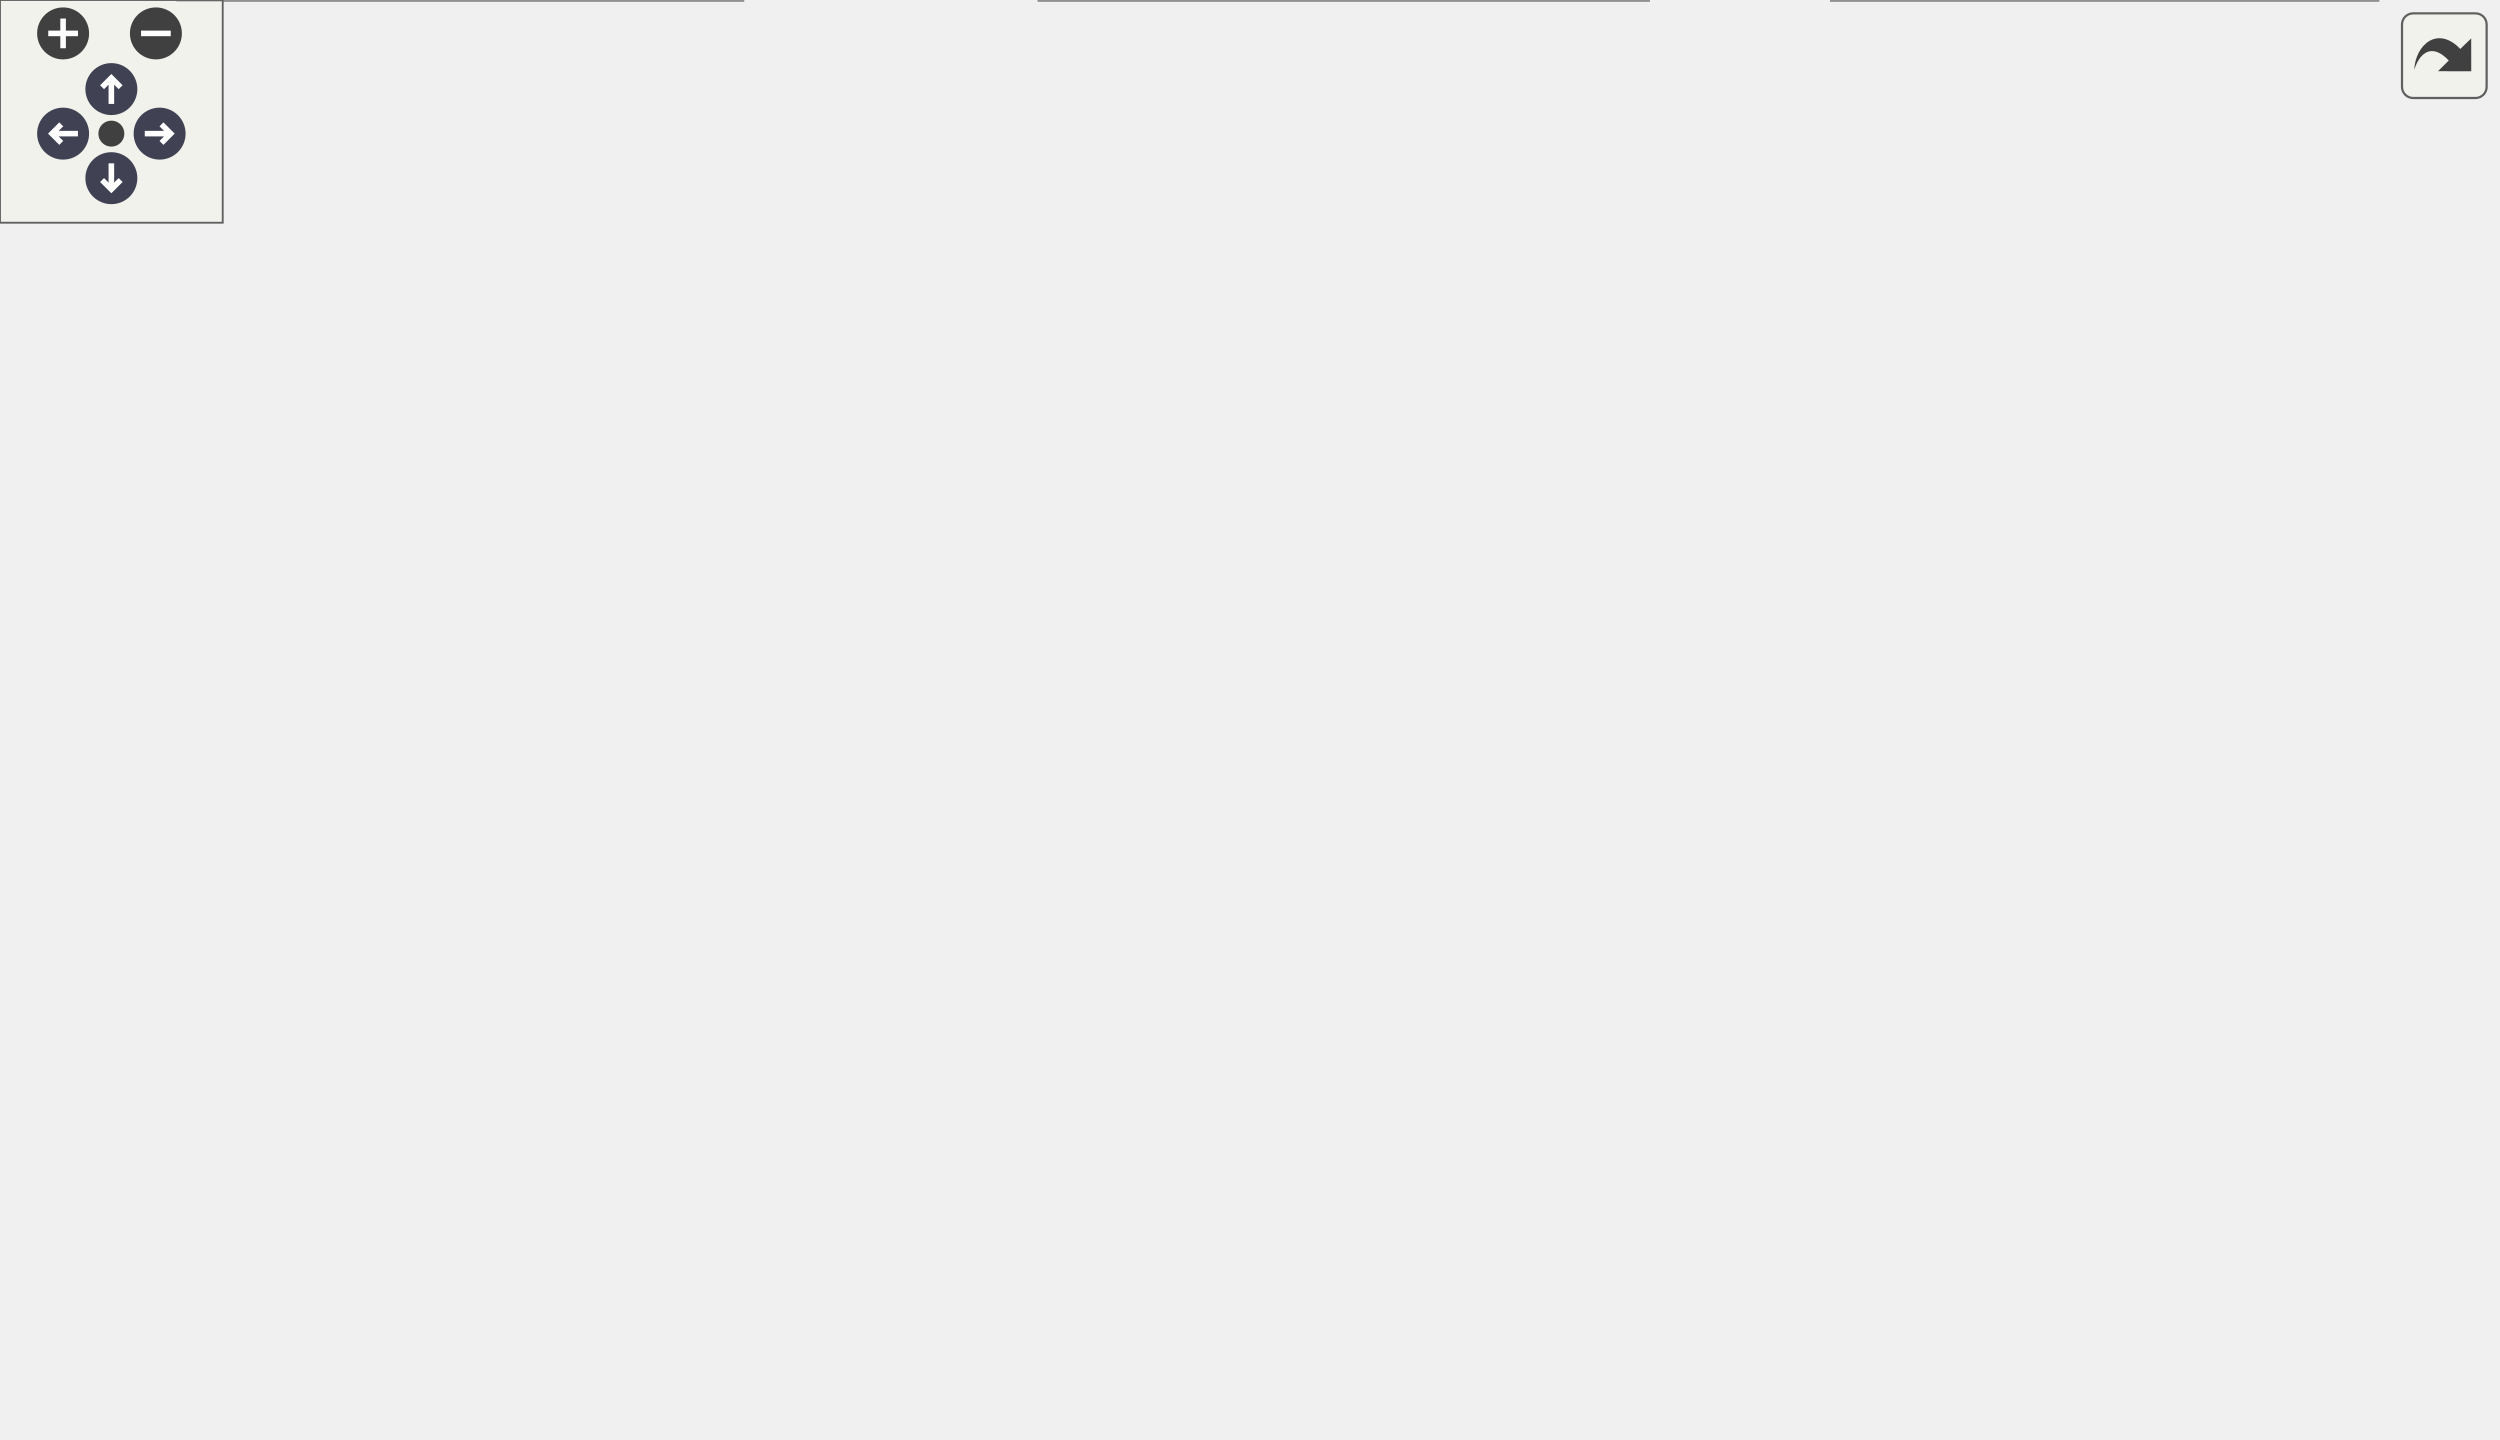
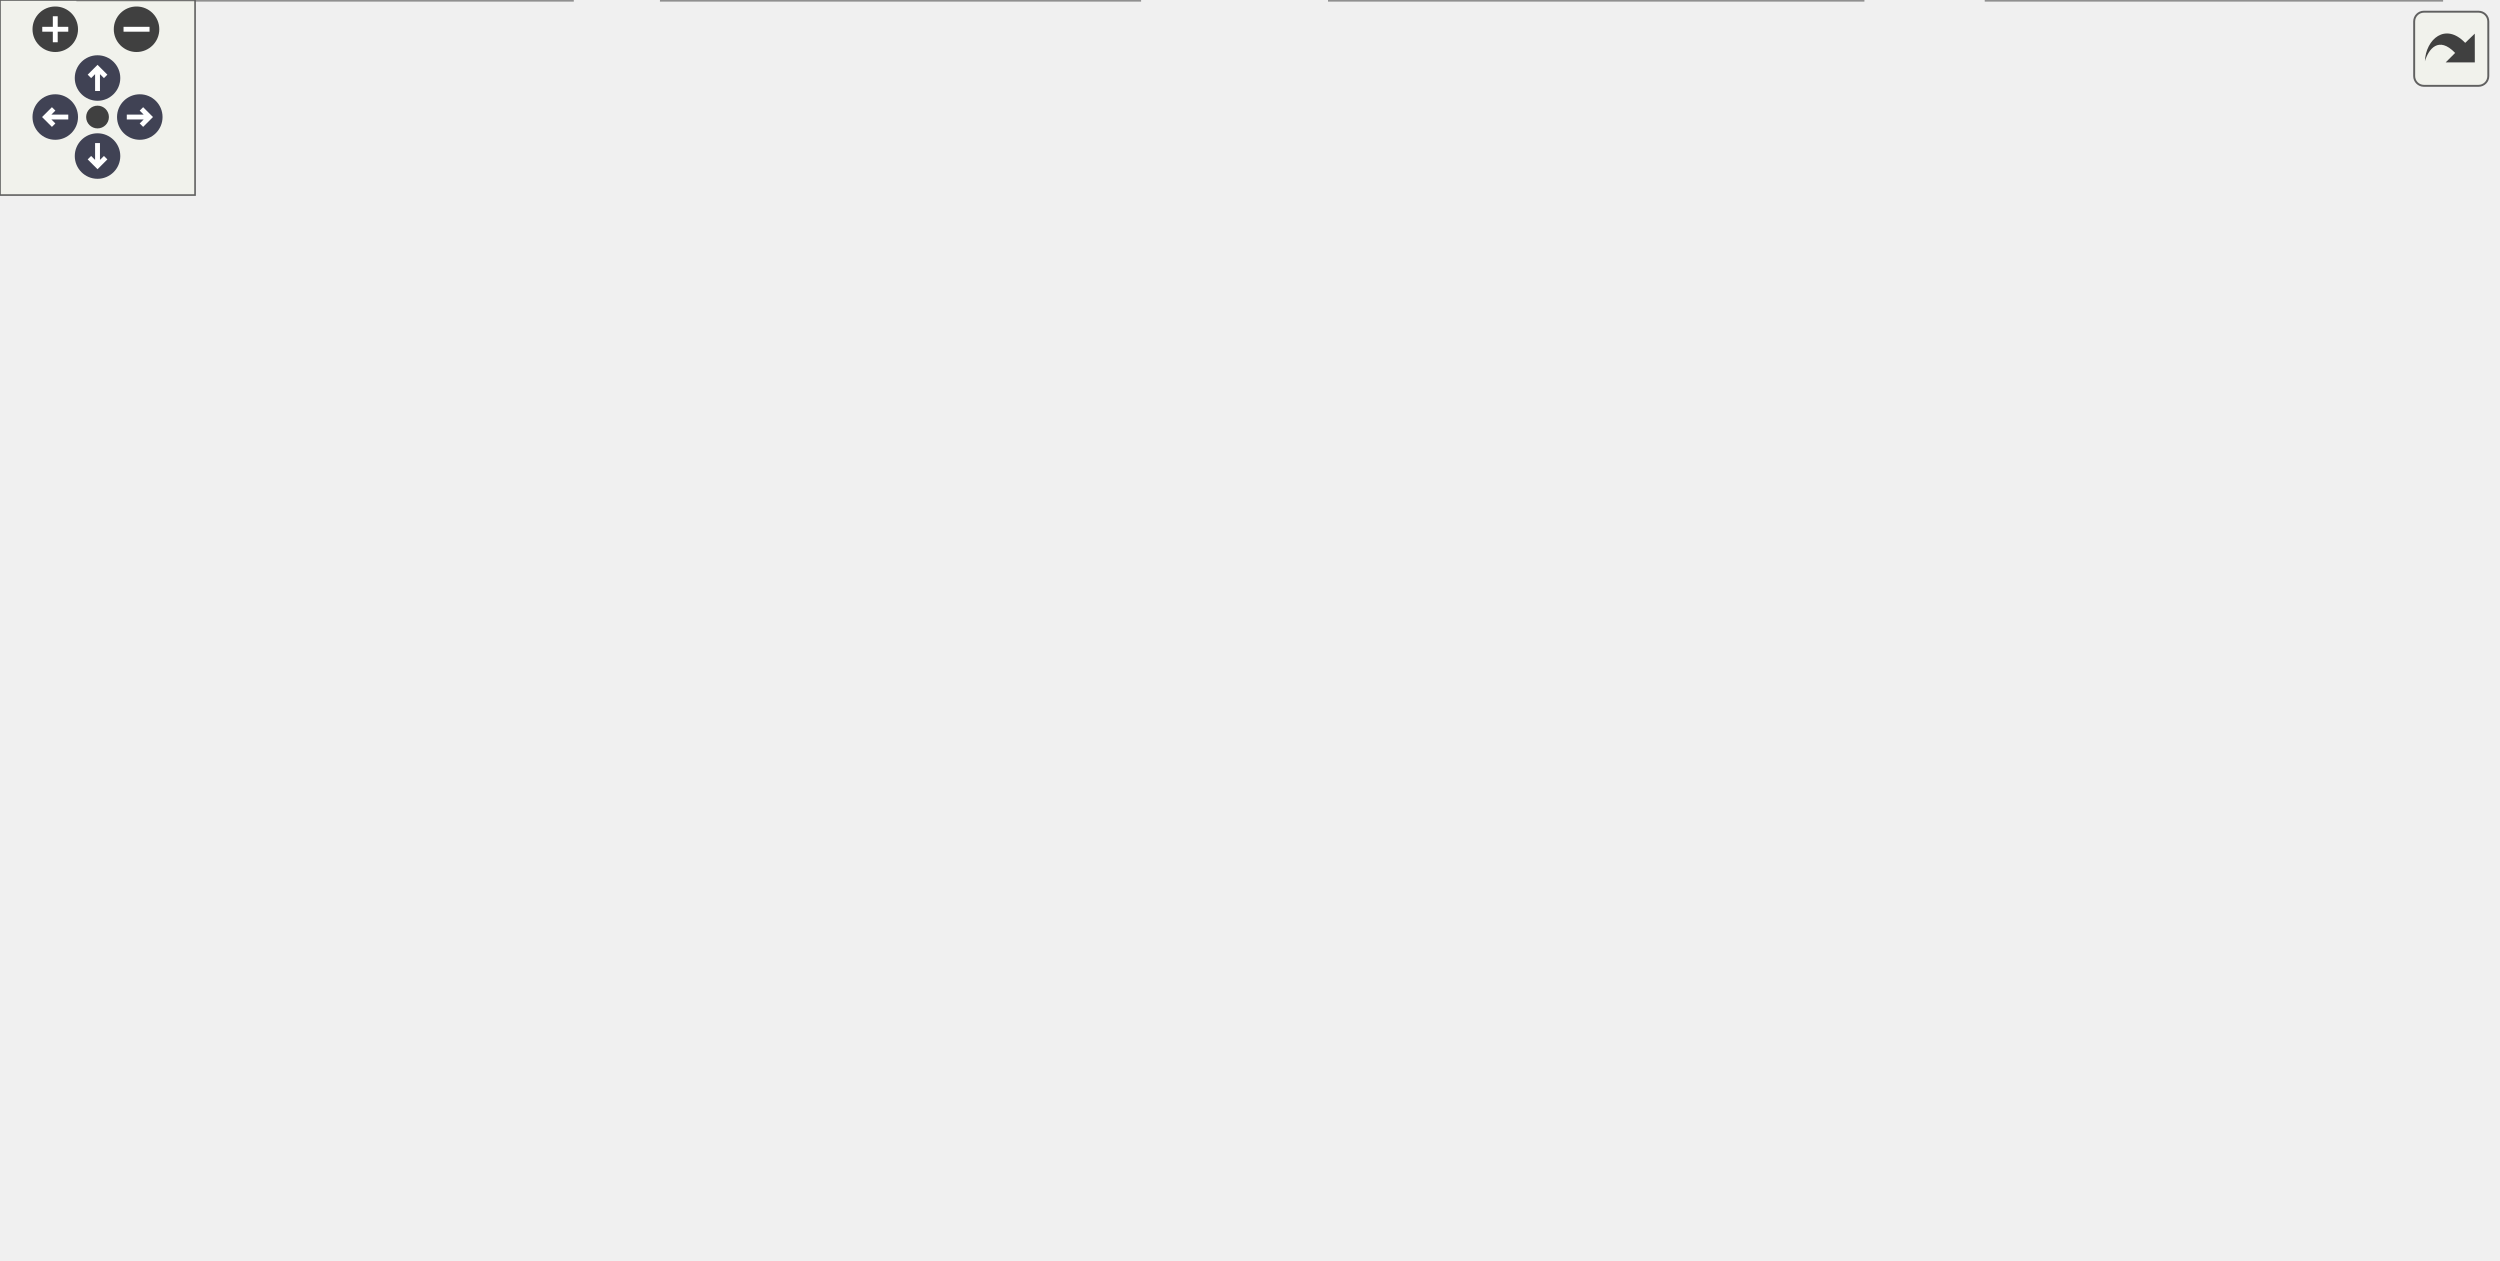
<svg xmlns="http://www.w3.org/2000/svg" xmlns:xlink="http://www.w3.org/1999/xlink" id="main" version="1.1" xml:space="preserve">
  <style type="text/css">
.node, .edge {opacity: 0.7;}
.node.selected, .edge.selected {opacity: 1;}
.edge:hover path { stroke: red; }
.edge:hover polygon { stroke: red; fill: red; }
</style>
  <defs>
    <circle id="rim" cx="0" cy="0" r="7" />
    <circle id="rim2" cx="0" cy="0" r="3.5" />
    <g id="zoomPlus">
      <use xlink:href="#rim" fill="#404040">
        <set attributeName="fill" to="#808080" begin="zoomplus.mouseover" end="zoomplus.mouseout" />
      </use>
      <path d="M-4,0h8M0,-4v8" fill="none" stroke="white" stroke-width="1.5" pointer-events="none" />
    </g>
    <g id="zoomMin">
      <use xlink:href="#rim" fill="#404040">
        <set attributeName="fill" to="#808080" begin="zoomminus.mouseover" end="zoomminus.mouseout" />
      </use>
      <path d="M-4,0h8" fill="none" stroke="white" stroke-width="1.5" pointer-events="none" />
    </g>
    <g id="arrowUp" transform="translate(30 24)">
      <use xlink:href="#rim" />
      <path pointer-events="none" fill="none" stroke="white" stroke-width="1.5" d="M0,-3.0v7 M-2.5,-0.5L0,-3.0L2.5,-0.5" />
    </g>
    <g id="arrowRight" transform="rotate(90) translate(36 -43)">
      <use xlink:href="#rim" />
      <path pointer-events="none" fill="none" stroke="white" stroke-width="1.5" d="M0,-3.0v7 M-2.5,-0.5L0,-3.0L2.5,-0.5" />
    </g>
    <g id="arrowDown" transform="rotate(180) translate(-30 -48)">
      <use xlink:href="#rim" />
      <path pointer-events="none" fill="none" stroke="white" stroke-width="1.5" d="M0,-3.0v7 M-2.5,-0.5L0,-3.0L2.5,-0.5" />
    </g>
    <g id="arrowLeft" transform="rotate(270) translate(-36 17)">
      <use xlink:href="#rim" />
      <path pointer-events="none" fill="none" stroke="white" stroke-width="1.5" d="M0,-3.0v7 M-2.5,-0.5L0,-3.0L2.5,-0.5" />
    </g>
    <g id="resetDef">
      <use xlink:href="#rim2" fill="#404040">
        <set attributeName="fill" to="#808080" begin="reset.mouseover" end="reset.mouseout" />
      </use>
    </g>
  </defs>
  <svg id="graph" class="graph">
    <g id="viewport">
      <g id="Node000001" class="node">
        <g id="a_Node000001">
          <a xlink:title="エディタ上のウィンドウ (パネル) の基底クラス。">
-             <polygon fill="#999999" stroke="#666666" points="374,-327 256,-327 256,-297 374,-297 374,-327" />
-             <text text-anchor="start" x="264" y="-315" font-family="Helvetica,sans-Serif" font-size="10.00">Engine/Source/Editor</text>
-             <text text-anchor="middle" x="315" y="-304" font-family="Helvetica,sans-Serif" font-size="10.00">/Panels/EditorPanel.h</text>
+             <polygon fill="#999999" stroke="#666666" points="436,-327 318,-327 318,-297 436,-297 436,-327" />
+             <text text-anchor="start" x="326" y="-315" font-family="Helvetica,sans-Serif" font-size="10.00">Engine/Source/Editor</text>
+             <text text-anchor="middle" x="377" y="-304" font-family="Helvetica,sans-Serif" font-size="10.00">/Panels/EditorPanel.h</text>
          </a>
        </g>
      </g>
      <g id="Node000002" class="node">
        <g id="a_Node000002">
          <a xlink:href="GuiManager_8h.html" target="_top" xlink:title="ImGuiのライフサイクルとレンダリング管理。">
-             <polygon fill="white" stroke="#666666" points="427.5,-178.5 310.5,-178.5 310.5,-148.5 427.5,-148.5 427.5,-178.5" />
-             <text text-anchor="start" x="318.5" y="-166.5" font-family="Helvetica,sans-Serif" font-size="10.00">Engine/Source/Editor</text>
-             <text text-anchor="middle" x="369" y="-155.5" font-family="Helvetica,sans-Serif" font-size="10.00">/GuiManager.h</text>
+             <polygon fill="white" stroke="#666666" points="499.5,-178.5 382.5,-178.5 382.5,-148.5 499.5,-148.5 499.5,-178.5" />
+             <text text-anchor="start" x="390.5" y="-166.5" font-family="Helvetica,sans-Serif" font-size="10.00">Engine/Source/Editor</text>
+             <text text-anchor="middle" x="441" y="-155.5" font-family="Helvetica,sans-Serif" font-size="10.00">/GuiManager.h</text>
          </a>
        </g>
      </g>
      <g id="edge1_Node000001_Node000002" class="edge">
        <g id="a_edge1_Node000001_Node000002">
          <a xlink:title=" ">
-             <path fill="none" stroke="#63b8ff" d="M317.65,-286.92C320.27,-268.17 325.2,-241.76 334,-220 340.06,-205 350.17,-189.57 357.97,-178.79" />
-             <polygon fill="#63b8ff" stroke="#63b8ff" points="314.16,-286.62 316.36,-296.98 321.1,-287.51 314.16,-286.62" />
-           </a>
-         </g>
-       </g>
-       <g id="Node000009" class="node">
-         <g id="a_Node000009">
-           <a xlink:href="PanelManager_8h.html" target="_top" xlink:title="エディタパネルのファクトリーと自動登録システム。">
-             <polygon fill="white" stroke="#666666" points="292.5,-178.5 175.5,-178.5 175.5,-148.5 292.5,-148.5 292.5,-178.5" />
-             <text text-anchor="start" x="183.5" y="-166.5" font-family="Helvetica,sans-Serif" font-size="10.00">Engine/Source/Editor</text>
-             <text text-anchor="middle" x="234" y="-155.5" font-family="Helvetica,sans-Serif" font-size="10.00">/PanelManager.h</text>
-           </a>
-         </g>
-       </g>
-       <g id="edge8_Node000001_Node000009" class="edge">
-         <g id="a_edge8_Node000001_Node000009">
-           <a xlink:title=" ">
-             <path fill="none" stroke="#63b8ff" d="M302.2,-287.85C285.25,-257.19 255.87,-204.05 241.86,-178.72" />
-             <polygon fill="#63b8ff" stroke="#63b8ff" points="299.33,-289.9 307.23,-296.95 305.46,-286.51 299.33,-289.9" />
+             <path fill="none" stroke="#63b8ff" d="M387.29,-287.45C400.71,-256.73 423.77,-203.94 434.79,-178.72" />
+             <polygon fill="#63b8ff" stroke="#63b8ff" points="383.93,-286.39 383.14,-296.95 390.35,-289.19 383.93,-286.39" />
          </a>
        </g>
      </g>
      <g id="Node000010" class="node">
        <g id="a_Node000010">
+           <a xlink:href="PanelManager_8h.html" target="_top" xlink:title="エディタパネルのファクトリーと自動登録システム。">
+             <polygon fill="white" stroke="#666666" points="364.5,-178.5 247.5,-178.5 247.5,-148.5 364.5,-148.5 364.5,-178.5" />
+             <text text-anchor="start" x="255.5" y="-166.5" font-family="Helvetica,sans-Serif" font-size="10.00">Engine/Source/Editor</text>
+             <text text-anchor="middle" x="306" y="-155.5" font-family="Helvetica,sans-Serif" font-size="10.00">/PanelManager.h</text>
+           </a>
+         </g>
+       </g>
+       <g id="edge9_Node000001_Node000010" class="edge">
+         <g id="a_edge9_Node000001_Node000010">
+           <a xlink:title=" ">
+             <path fill="none" stroke="#63b8ff" d="M365.78,-287.85C350.92,-257.19 325.17,-204.05 312.89,-178.72" />
+             <polygon fill="#63b8ff" stroke="#63b8ff" points="362.68,-289.48 370.19,-296.95 368.98,-286.43 362.68,-289.48" />
+           </a>
+         </g>
+       </g>
+       <g id="Node000011" class="node">
+         <g id="a_Node000011">
          <a xlink:href="HierarchyPanel_8h.html" target="_top" xlink:title="シーン内のエンティティ階層構造表示パネル。">
            <polygon fill="white" stroke="#666666" points="152,-184 0,-184 0,-143 152,-143 152,-184" />
            <text text-anchor="start" x="8" y="-172" font-family="Helvetica,sans-Serif" font-size="10.00">Engine/Source/Editor</text>
            <text text-anchor="start" x="8" y="-161" font-family="Helvetica,sans-Serif" font-size="10.00">/Panels/Hierarchy/Hierarchy</text>
            <text text-anchor="middle" x="76" y="-150" font-family="Helvetica,sans-Serif" font-size="10.00">Panel.h</text>
          </a>
        </g>
      </g>
-       <g id="edge11_Node000001_Node000010" class="edge">
-         <g id="a_edge11_Node000001_Node000010">
-           <a xlink:title=" ">
-             <path fill="none" stroke="#63b8ff" d="M283.49,-291.68C237.82,-263.69 153.72,-212.14 107.86,-184.03" />
-             <polygon fill="#63b8ff" stroke="#63b8ff" points="281.73,-294.71 292.08,-296.95 285.39,-288.74 281.73,-294.71" />
-           </a>
-         </g>
-       </g>
-       <g id="Node000011" class="node">
-         <g id="a_Node000011">
-           <a xlink:href="InspectorPanel_8h.html" target="_top" xlink:title="エンティティの詳細情報表示パネル。">
-             <polygon fill="white" stroke="#666666" points="672.5,-261 525.5,-261 525.5,-220 672.5,-220 672.5,-261" />
-             <text text-anchor="start" x="533.5" y="-249" font-family="Helvetica,sans-Serif" font-size="10.00">Engine/Source/Editor</text>
-             <text text-anchor="start" x="533.5" y="-238" font-family="Helvetica,sans-Serif" font-size="10.00">/Panels/Inspector/Inspector</text>
-             <text text-anchor="middle" x="599" y="-227" font-family="Helvetica,sans-Serif" font-size="10.00">Panel.h</text>
-           </a>
-         </g>
-       </g>
-       <g id="edge13_Node000001_Node000011" class="edge">
-         <g id="a_edge13_Node000001_Node000011">
-           <a xlink:title=" ">
-             <path fill="none" stroke="#63b8ff" d="M382.29,-294.53C425.33,-284 481.18,-270.33 525.4,-259.51" />
-             <polygon fill="#63b8ff" stroke="#63b8ff" points="381.35,-291.16 372.47,-296.94 383.02,-297.96 381.35,-291.16" />
+       <g id="edge12_Node000001_Node000011" class="edge">
+         <g id="a_edge12_Node000001_Node000011">
+           <a xlink:title=" ">
+             <path fill="none" stroke="#63b8ff" d="M307.4,-305.69C238.74,-299.11 139.99,-285.64 111,-261 88.32,-241.73 80.34,-206.53 77.53,-184.39" />
+             <polygon fill="#63b8ff" stroke="#63b8ff" points="307.44,-309.21 317.72,-306.65 308.09,-302.24 307.44,-309.21" />
          </a>
        </g>
      </g>
      <g id="Node000012" class="node">
        <g id="a_Node000012">
+           <a xlink:href="InspectorPanel_8h.html" target="_top" xlink:title="エンティティの詳細情報表示パネル。">
+             <polygon fill="white" stroke="#666666" points="267.5,-261 120.5,-261 120.5,-220 267.5,-220 267.5,-261" />
+             <text text-anchor="start" x="128.5" y="-249" font-family="Helvetica,sans-Serif" font-size="10.00">Engine/Source/Editor</text>
+             <text text-anchor="start" x="128.5" y="-238" font-family="Helvetica,sans-Serif" font-size="10.00">/Panels/Inspector/Inspector</text>
+             <text text-anchor="middle" x="194" y="-227" font-family="Helvetica,sans-Serif" font-size="10.00">Panel.h</text>
+           </a>
+         </g>
+       </g>
+       <g id="edge14_Node000001_Node000012" class="edge">
+         <g id="a_edge14_Node000001_Node000012">
+           <a xlink:title=" ">
+             <path fill="none" stroke="#63b8ff" d="M330.38,-293.29C304.47,-283.46 272.19,-271.2 245.54,-261.07" />
+             <polygon fill="#63b8ff" stroke="#63b8ff" points="329.38,-296.66 339.97,-296.94 331.86,-290.11 329.38,-296.66" />
+           </a>
+         </g>
+       </g>
+       <g id="Node000013" class="node">
+         <g id="a_Node000013">
+           <a xlink:href="ProjectBrowserPanel_8h.html" target="_top" xlink:title="プロジェクトのアセット閲覧・管理を行うパネルクラスの定義。">
+             <polygon fill="white" stroke="#666666" points="768,-261 640,-261 640,-220 768,-220 768,-261" />
+             <text text-anchor="start" x="648" y="-249" font-family="Helvetica,sans-Serif" font-size="10.00">Engine/Source/Editor</text>
+             <text text-anchor="start" x="648" y="-238" font-family="Helvetica,sans-Serif" font-size="10.00">/Panels/ProjectBrowser</text>
+             <text text-anchor="middle" x="704" y="-227" font-family="Helvetica,sans-Serif" font-size="10.00">/ProjectBrowserPanel.h</text>
+           </a>
+         </g>
+       </g>
+       <g id="edge16_Node000001_Node000013" class="edge">
+         <g id="a_edge16_Node000001_Node000013">
+           <a xlink:title=" ">
+             <path fill="none" stroke="#63b8ff" d="M446.26,-296.49C493.53,-286.57 557.56,-273.07 614,-261 622.29,-259.23 631,-257.35 639.61,-255.5" />
+             <polygon fill="#63b8ff" stroke="#63b8ff" points="445.5,-293.08 436.43,-298.56 446.94,-299.93 445.5,-293.08" />
+           </a>
+         </g>
+       </g>
+       <g id="Node000014" class="node">
+         <g id="a_Node000014">
          <a xlink:href="SceneViewPanel_8h.html" target="_top" xlink:title="レンダリング結果と操作ギズモを表示するパネル">
-             <polygon fill="white" stroke="#666666" points="507,-261 343,-261 343,-220 507,-220 507,-261" />
-             <text text-anchor="start" x="351" y="-249" font-family="Helvetica,sans-Serif" font-size="10.00">Engine/Source/Editor</text>
-             <text text-anchor="start" x="351" y="-238" font-family="Helvetica,sans-Serif" font-size="10.00">/Panels/SceneView/SceneView</text>
-             <text text-anchor="middle" x="425" y="-227" font-family="Helvetica,sans-Serif" font-size="10.00">Panel.h</text>
-           </a>
-         </g>
-       </g>
-       <g id="edge15_Node000001_Node000012" class="edge">
-         <g id="a_edge15_Node000001_Node000012">
-           <a xlink:title=" ">
-             <path fill="none" stroke="#63b8ff" d="M345.74,-291.58C360.81,-282.06 378.92,-270.62 394.02,-261.07" />
-             <polygon fill="#63b8ff" stroke="#63b8ff" points="343.84,-288.64 337.26,-296.94 347.58,-294.55 343.84,-288.64" />
+             <polygon fill="white" stroke="#666666" points="605,-261 441,-261 441,-220 605,-220 605,-261" />
+             <text text-anchor="start" x="449" y="-249" font-family="Helvetica,sans-Serif" font-size="10.00">Engine/Source/Editor</text>
+             <text text-anchor="start" x="449" y="-238" font-family="Helvetica,sans-Serif" font-size="10.00">/Panels/SceneView/SceneView</text>
+             <text text-anchor="middle" x="523" y="-227" font-family="Helvetica,sans-Serif" font-size="10.00">Panel.h</text>
+           </a>
+         </g>
+       </g>
+       <g id="edge18_Node000001_Node000014" class="edge">
+         <g id="a_edge18_Node000001_Node000014">
+           <a xlink:title=" ">
+             <path fill="none" stroke="#63b8ff" d="M415.85,-292.51C436.22,-282.81 461.18,-270.93 481.88,-261.07" />
+             <polygon fill="#63b8ff" stroke="#63b8ff" points="414.07,-289.48 406.55,-296.94 417.08,-295.8 414.07,-289.48" />
          </a>
        </g>
      </g>
      <g id="Node000003" class="node">
        <g id="a_Node000003">
          <a xlink:href="GuiManager_8cpp.html" target="_top" xlink:title=" ">
-             <polygon fill="white" stroke="#666666" points="384.5,-107 267.5,-107 267.5,-77 384.5,-77 384.5,-107" />
-             <text text-anchor="start" x="275.5" y="-95" font-family="Helvetica,sans-Serif" font-size="10.00">Engine/Source/Editor</text>
-             <text text-anchor="middle" x="326" y="-84" font-family="Helvetica,sans-Serif" font-size="10.00">/GuiManager.cpp</text>
+             <polygon fill="white" stroke="#666666" points="491.5,-107 374.5,-107 374.5,-77 491.5,-77 491.5,-107" />
+             <text text-anchor="start" x="382.5" y="-95" font-family="Helvetica,sans-Serif" font-size="10.00">Engine/Source/Editor</text>
+             <text text-anchor="middle" x="433" y="-84" font-family="Helvetica,sans-Serif" font-size="10.00">/GuiManager.cpp</text>
          </a>
        </g>
      </g>
      <g id="edge2_Node000002_Node000003" class="edge">
        <g id="a_edge2_Node000002_Node000003">
          <a xlink:title=" ">
-             <path fill="none" stroke="#63b8ff" d="M355.01,-139.88C348.31,-129.07 340.51,-116.46 334.69,-107.04" />
-             <polygon fill="#63b8ff" stroke="#63b8ff" points="352.06,-141.77 360.3,-148.44 358.01,-138.09 352.06,-141.77" />
+             <path fill="none" stroke="#63b8ff" d="M438.21,-138.25C437.01,-127.81 435.65,-115.99 434.62,-107.04" />
+             <polygon fill="#63b8ff" stroke="#63b8ff" points="434.76,-138.9 439.38,-148.44 441.71,-138.1 434.76,-138.9" />
          </a>
        </g>
      </g>
      <g id="Node000004" class="node">
        <g id="a_Node000004">
          <a xlink:href="Application_8cpp.html" target="_top" xlink:title=" ">
-             <polygon fill="white" stroke="#666666" points="533,-107 403,-107 403,-77 533,-77 533,-107" />
-             <text text-anchor="start" x="411" y="-95" font-family="Helvetica,sans-Serif" font-size="10.00">Engine/Source/Runtime</text>
-             <text text-anchor="middle" x="468" y="-84" font-family="Helvetica,sans-Serif" font-size="10.00">/Application.cpp</text>
+             <polygon fill="white" stroke="#666666" points="640,-107 510,-107 510,-77 640,-77 640,-107" />
+             <text text-anchor="start" x="518" y="-95" font-family="Helvetica,sans-Serif" font-size="10.00">Engine/Source/Runtime</text>
+             <text text-anchor="middle" x="575" y="-84" font-family="Helvetica,sans-Serif" font-size="10.00">/Application.cpp</text>
          </a>
        </g>
      </g>
      <g id="edge3_Node000002_Node000004" class="edge">
        <g id="a_edge3_Node000002_Node000004">
          <a xlink:title=" ">
-             <path fill="none" stroke="#63b8ff" d="M397.57,-142.44C413.72,-131.1 433.51,-117.21 448,-107.04" />
-             <polygon fill="#63b8ff" stroke="#63b8ff" points="395.21,-139.83 389.03,-148.44 399.23,-145.55 395.21,-139.83" />
+             <path fill="none" stroke="#63b8ff" d="M477.27,-143.69C499.54,-132.14 527.59,-117.59 547.92,-107.04" />
+             <polygon fill="#63b8ff" stroke="#63b8ff" points="475.38,-140.72 468.12,-148.44 478.61,-146.94 475.38,-140.72" />
          </a>
        </g>
      </g>
      <g id="Node000005" class="node">
        <g id="a_Node000005">
          <a xlink:href="SpanEditor_8h.html" target="_top" xlink:title=" ">
-             <polygon fill="white" stroke="#666666" points="249.5,-101.5 100.5,-101.5 100.5,-82.5 249.5,-82.5 249.5,-101.5" />
-             <text text-anchor="middle" x="175" y="-89.5" font-family="Helvetica,sans-Serif" font-size="10.00">Engine/Source/SpanEditor.h</text>
+             <polygon fill="white" stroke="#666666" points="356.5,-101.5 207.5,-101.5 207.5,-82.5 356.5,-82.5 356.5,-101.5" />
+             <text text-anchor="middle" x="282" y="-89.5" font-family="Helvetica,sans-Serif" font-size="10.00">Engine/Source/SpanEditor.h</text>
          </a>
        </g>
      </g>
      <g id="edge4_Node000002_Node000005" class="edge">
        <g id="a_edge4_Node000002_Node000005">
          <a xlink:title=" ">
-             <path fill="none" stroke="#63b8ff" d="M320.21,-145.02C281.49,-131.15 229.03,-112.35 198.92,-101.57" />
-             <polygon fill="#63b8ff" stroke="#63b8ff" points="319.15,-148.36 329.74,-148.44 321.51,-141.77 319.15,-148.36" />
+             <path fill="none" stroke="#63b8ff" d="M399.39,-144.31C367.83,-130.52 325.86,-112.17 301.6,-101.57" />
+             <polygon fill="#63b8ff" stroke="#63b8ff" points="398.26,-147.64 408.82,-148.44 401.06,-141.22 398.26,-147.64" />
          </a>
        </g>
      </g>
      <g id="Node000006" class="node">
        <g id="a_Node000006">
          <a xlink:href="HierarchyPanel_8cpp.html" target="_top" xlink:title=" ">
-             <polygon fill="white" stroke="#666666" points="200,-41 48,-41 48,0 200,0 200,-41" />
-             <text text-anchor="start" x="56" y="-29" font-family="Helvetica,sans-Serif" font-size="10.00">Engine/Source/Editor</text>
-             <text text-anchor="start" x="56" y="-18" font-family="Helvetica,sans-Serif" font-size="10.00">/Panels/Hierarchy/Hierarchy</text>
-             <text text-anchor="middle" x="124" y="-7" font-family="Helvetica,sans-Serif" font-size="10.00">Panel.cpp</text>
+             <polygon fill="white" stroke="#666666" points="176,-41 24,-41 24,0 176,0 176,-41" />
+             <text text-anchor="start" x="32" y="-29" font-family="Helvetica,sans-Serif" font-size="10.00">Engine/Source/Editor</text>
+             <text text-anchor="start" x="32" y="-18" font-family="Helvetica,sans-Serif" font-size="10.00">/Panels/Hierarchy/Hierarchy</text>
+             <text text-anchor="middle" x="100" y="-7" font-family="Helvetica,sans-Serif" font-size="10.00">Panel.cpp</text>
          </a>
        </g>
      </g>
      <g id="edge5_Node000005_Node000006" class="edge">
        <g id="a_edge5_Node000005_Node000006">
          <a xlink:title=" ">
-             <path fill="none" stroke="#63b8ff" d="M162.7,-74.24C155.39,-64.28 146.09,-51.6 138.44,-41.17" />
-             <polygon fill="#63b8ff" stroke="#63b8ff" points="160.01,-76.49 168.75,-82.48 165.65,-72.35 160.01,-76.49" />
+             <path fill="none" stroke="#63b8ff" d="M250.22,-78.87C222.89,-68.43 182.96,-53.18 151.14,-41.03" />
+             <polygon fill="#63b8ff" stroke="#63b8ff" points="249.09,-82.18 259.68,-82.48 251.59,-75.64 249.09,-82.18" />
          </a>
        </g>
      </g>
      <g id="Node000007" class="node">
        <g id="a_Node000007">
          <a xlink:href="InspectorPanel_8cpp.html" target="_top" xlink:title=" ">
-             <polygon fill="white" stroke="#666666" points="640.5,-41 493.5,-41 493.5,0 640.5,0 640.5,-41" />
-             <text text-anchor="start" x="501.5" y="-29" font-family="Helvetica,sans-Serif" font-size="10.00">Engine/Source/Editor</text>
-             <text text-anchor="start" x="501.5" y="-18" font-family="Helvetica,sans-Serif" font-size="10.00">/Panels/Inspector/Inspector</text>
-             <text text-anchor="middle" x="567" y="-7" font-family="Helvetica,sans-Serif" font-size="10.00">Panel.cpp</text>
+             <polygon fill="white" stroke="#666666" points="350.5,-41 203.5,-41 203.5,0 350.5,0 350.5,-41" />
+             <text text-anchor="start" x="211.5" y="-29" font-family="Helvetica,sans-Serif" font-size="10.00">Engine/Source/Editor</text>
+             <text text-anchor="start" x="211.5" y="-18" font-family="Helvetica,sans-Serif" font-size="10.00">/Panels/Inspector/Inspector</text>
+             <text text-anchor="middle" x="277" y="-7" font-family="Helvetica,sans-Serif" font-size="10.00">Panel.cpp</text>
          </a>
        </g>
      </g>
      <g id="edge6_Node000005_Node000007" class="edge">
        <g id="a_edge6_Node000005_Node000007">
          <a xlink:title=" ">
-             <path fill="none" stroke="#63b8ff" d="M232.93,-80.73C302.13,-68.46 417.99,-47.92 493.45,-34.54" />
-             <polygon fill="#63b8ff" stroke="#63b8ff" points="232.3,-77.29 223.07,-82.48 233.52,-84.18 232.3,-77.29" />
+             <path fill="none" stroke="#63b8ff" d="M280.66,-72.38C279.97,-62.74 279.12,-50.96 278.42,-41.17" />
+             <polygon fill="#63b8ff" stroke="#63b8ff" points="277.18,-72.75 281.39,-82.48 284.16,-72.25 277.18,-72.75" />
          </a>
        </g>
      </g>
      <g id="Node000008" class="node">
        <g id="a_Node000008">
-           <a xlink:href="SceneViewPanel_8cpp.html" target="_top" xlink:title=" ">
-             <polygon fill="white" stroke="#666666" points="444,-41 280,-41 280,0 444,0 444,-41" />
-             <text text-anchor="start" x="288" y="-29" font-family="Helvetica,sans-Serif" font-size="10.00">Engine/Source/Editor</text>
-             <text text-anchor="start" x="288" y="-18" font-family="Helvetica,sans-Serif" font-size="10.00">/Panels/SceneView/SceneView</text>
-             <text text-anchor="middle" x="362" y="-7" font-family="Helvetica,sans-Serif" font-size="10.00">Panel.cpp</text>
+           <a xlink:href="ProjectBrowserPanel_8cpp.html" target="_top" xlink:title=" ">
+             <polygon fill="white" stroke="#666666" points="751,-41 611,-41 611,0 751,0 751,-41" />
+             <text text-anchor="start" x="619" y="-29" font-family="Helvetica,sans-Serif" font-size="10.00">Engine/Source/Editor</text>
+             <text text-anchor="start" x="619" y="-18" font-family="Helvetica,sans-Serif" font-size="10.00">/Panels/ProjectBrowser</text>
+             <text text-anchor="middle" x="681" y="-7" font-family="Helvetica,sans-Serif" font-size="10.00">/ProjectBrowserPanel.cpp</text>
          </a>
        </g>
      </g>
      <g id="edge7_Node000005_Node000008" class="edge">
        <g id="a_edge7_Node000005_Node000008">
          <a xlink:title=" ">
-             <path fill="none" stroke="#63b8ff" d="M207.65,-78.87C235.73,-68.43 276.76,-53.18 309.46,-41.03" />
-             <polygon fill="#63b8ff" stroke="#63b8ff" points="206.08,-75.71 197.93,-82.48 208.52,-82.27 206.08,-75.71" />
-           </a>
-         </g>
-       </g>
-       <g id="edge9_Node000009_Node000003" class="edge">
-         <g id="a_edge9_Node000009_Node000003">
-           <a xlink:title=" ">
-             <path fill="none" stroke="#63b8ff" d="M260.97,-142.13C275.9,-130.85 294.07,-117.12 307.41,-107.04" />
-             <polygon fill="#63b8ff" stroke="#63b8ff" points="258.49,-139.62 252.62,-148.44 262.71,-145.2 258.49,-139.62" />
-           </a>
-         </g>
-       </g>
-       <g id="edge10_Node000009_Node000005" class="edge">
-         <g id="a_edge10_Node000009_Node000005">
-           <a xlink:title=" ">
-             <path fill="none" stroke="#63b8ff" d="M215.49,-140.7C204.32,-127.54 190.7,-111.49 182.44,-101.77" />
-             <polygon fill="#63b8ff" stroke="#63b8ff" points="212.92,-143.08 222.06,-148.44 218.26,-138.55 212.92,-143.08" />
-           </a>
-         </g>
-       </g>
-       <g id="edge12_Node000010_Node000006" class="edge">
-         <g id="a_edge12_Node000010_Node000006">
-           <a xlink:title=" ">
-             <path fill="none" stroke="#63b8ff" d="M78.55,-132.65C80.64,-115.9 84.38,-94.85 91,-77 95.68,-64.39 103.22,-51.4 109.91,-41.17" />
-             <polygon fill="#63b8ff" stroke="#63b8ff" points="75.03,-132.63 77.4,-142.96 81.99,-133.41 75.03,-132.63" />
-           </a>
-         </g>
-       </g>
-       <g id="edge14_Node000011_Node000007" class="edge">
-         <g id="a_edge14_Node000011_Node000007">
-           <a xlink:title=" ">
-             <path fill="none" stroke="#63b8ff" d="M594.62,-209.67C587.97,-164.33 575.48,-79.29 569.87,-41.03" />
-             <polygon fill="#63b8ff" stroke="#63b8ff" points="591.19,-210.38 596.1,-219.77 598.11,-209.37 591.19,-210.38" />
-           </a>
-         </g>
-       </g>
-       <g id="edge16_Node000012_Node000002" class="edge">
-         <g id="a_edge16_Node000012_Node000002">
-           <a xlink:title=" ">
-             <path fill="none" stroke="#63b8ff" d="M404.16,-211.59C395.85,-200.46 386.63,-188.12 379.72,-178.86" />
-             <polygon fill="#63b8ff" stroke="#63b8ff" points="401.5,-213.88 410.29,-219.79 407.11,-209.69 401.5,-213.88" />
-           </a>
-         </g>
-       </g>
-       <g id="edge18_Node000012_Node000004" class="edge">
-         <g id="a_edge18_Node000012_Node000004">
-           <a xlink:title=" ">
-             <path fill="none" stroke="#63b8ff" d="M433.7,-209.85C442.87,-178.63 456.91,-130.79 463.84,-107.18" />
-             <polygon fill="#63b8ff" stroke="#63b8ff" points="430.26,-209.16 430.8,-219.74 436.97,-211.13 430.26,-209.16" />
-           </a>
-         </g>
-       </g>
-       <g id="edge17_Node000012_Node000008" class="edge">
-         <g id="a_edge17_Node000012_Node000008">
-           <a xlink:title=" ">
-             <path fill="none" stroke="#63b8ff" d="M465.77,-214.19C512.28,-182.11 577.57,-125.19 542,-77 529.72,-60.36 485.62,-46.61 444.15,-36.96" />
-             <polygon fill="#63b8ff" stroke="#63b8ff" points="463.66,-211.39 457.33,-219.88 467.58,-217.19 463.66,-211.39" />
+             <path fill="none" stroke="#63b8ff" d="M342.4,-80.79C350.01,-79.51 357.68,-78.22 365,-77 461.42,-60.87 485.81,-58.45 582,-41 591.31,-39.31 601.09,-37.47 610.74,-35.61" />
+             <polygon fill="#63b8ff" stroke="#63b8ff" points="341.75,-77.35 332.47,-82.46 342.91,-84.25 341.75,-77.35" />
+           </a>
+         </g>
+       </g>
+       <g id="Node000009" class="node">
+         <g id="a_Node000009">
+           <a xlink:href="SceneViewPanel_8cpp.html" target="_top" xlink:title=" ">
+             <polygon fill="white" stroke="#666666" points="573,-41 409,-41 409,0 573,0 573,-41" />
+             <text text-anchor="start" x="417" y="-29" font-family="Helvetica,sans-Serif" font-size="10.00">Engine/Source/Editor</text>
+             <text text-anchor="start" x="417" y="-18" font-family="Helvetica,sans-Serif" font-size="10.00">/Panels/SceneView/SceneView</text>
+             <text text-anchor="middle" x="491" y="-7" font-family="Helvetica,sans-Serif" font-size="10.00">Panel.cpp</text>
+           </a>
+         </g>
+       </g>
+       <g id="edge8_Node000005_Node000009" class="edge">
+         <g id="a_edge8_Node000005_Node000009">
+           <a xlink:title=" ">
+             <path fill="none" stroke="#63b8ff" d="M317.26,-79.27C348.67,-68.83 395.25,-53.34 432.28,-41.03" />
+             <polygon fill="#63b8ff" stroke="#63b8ff" points="316.01,-76 307.63,-82.48 318.22,-82.64 316.01,-76" />
+           </a>
+         </g>
+       </g>
+       <g id="edge10_Node000010_Node000003" class="edge">
+         <g id="a_edge10_Node000010_Node000003">
+           <a xlink:title=" ">
+             <path fill="none" stroke="#63b8ff" d="M340.66,-143.53C361.72,-132.01 388.15,-117.54 407.34,-107.04" />
+             <polygon fill="#63b8ff" stroke="#63b8ff" points="338.79,-140.56 331.7,-148.44 342.15,-146.71 338.79,-140.56" />
+           </a>
+         </g>
+       </g>
+       <g id="edge11_Node000010_Node000005" class="edge">
+         <g id="a_edge11_Node000010_Node000005">
+           <a xlink:title=" ">
+             <path fill="none" stroke="#63b8ff" d="M297.82,-138.82C293.41,-126.04 288.23,-111.03 285.03,-101.77" />
+             <polygon fill="#63b8ff" stroke="#63b8ff" points="294.57,-140.13 301.14,-148.44 301.19,-137.84 294.57,-140.13" />
+           </a>
+         </g>
+       </g>
+       <g id="edge13_Node000011_Node000006" class="edge">
+         <g id="a_edge13_Node000011_Node000006">
+           <a xlink:title=" ">
+             <path fill="none" stroke="#63b8ff" d="M81.08,-132.68C85.75,-105.2 92.57,-65.17 96.61,-41.39" />
+             <polygon fill="#63b8ff" stroke="#63b8ff" points="77.56,-132.45 79.34,-142.89 84.47,-133.62 77.56,-132.45" />
+           </a>
+         </g>
+       </g>
+       <g id="edge15_Node000012_Node000007" class="edge">
+         <g id="a_edge15_Node000012_Node000007">
+           <a xlink:title=" ">
+             <path fill="none" stroke="#63b8ff" d="M187.17,-209.98C180.9,-175.79 175.61,-118.83 198,-77 206.07,-61.93 220.25,-50.05 234.39,-41.23" />
+             <polygon fill="#63b8ff" stroke="#63b8ff" points="183.75,-210.69 189.12,-219.82 190.61,-209.33 183.75,-210.69" />
+           </a>
+         </g>
+       </g>
+       <g id="edge17_Node000013_Node000008" class="edge">
+         <g id="a_edge17_Node000013_Node000008">
+           <a xlink:title=" ">
+             <path fill="none" stroke="#63b8ff" d="M700.85,-209.67C696.07,-164.33 687.1,-79.29 683.06,-41.03" />
+             <polygon fill="#63b8ff" stroke="#63b8ff" points="697.39,-210.19 701.92,-219.77 704.35,-209.46 697.39,-210.19" />
+           </a>
+         </g>
+       </g>
+       <g id="edge19_Node000014_Node000002" class="edge">
+         <g id="a_edge19_Node000014_Node000002">
+           <a xlink:title=" ">
+             <path fill="none" stroke="#63b8ff" d="M493.86,-212.84C481.23,-201.3 466.97,-188.25 456.44,-178.63" />
+             <polygon fill="#63b8ff" stroke="#63b8ff" points="491.71,-215.63 501.46,-219.79 496.44,-210.46 491.71,-215.63" />
+           </a>
+         </g>
+       </g>
+       <g id="edge21_Node000014_Node000004" class="edge">
+         <g id="a_edge21_Node000014_Node000004">
+           <a xlink:title=" ">
+             <path fill="none" stroke="#63b8ff" d="M533.38,-210.26C544.46,-179.04 561.55,-130.89 569.97,-107.18" />
+             <polygon fill="#63b8ff" stroke="#63b8ff" points="530.06,-209.15 530.01,-219.74 536.66,-211.49 530.06,-209.15" />
+           </a>
+         </g>
+       </g>
+       <g id="edge20_Node000014_Node000009" class="edge">
+         <g id="a_edge20_Node000014_Node000009">
+           <a xlink:title=" ">
+             <path fill="none" stroke="#63b8ff" d="M566.53,-214.51C615.67,-183.03 684.44,-127.01 649,-77 639.33,-63.36 606.47,-50.78 573.2,-41.05" />
+             <polygon fill="#63b8ff" stroke="#63b8ff" points="564.53,-211.63 557.91,-219.9 568.25,-217.56 564.53,-211.63" />
          </a>
        </g>
      </g>
    </g>
  </svg>
  <g id="navigator" transform="translate(0 0)" fill="#404254">
    <rect fill="#f2f5e9" fill-opacity="0.5" stroke="#606060" stroke-width=".5" x="0" y="0" width="60" height="60" />
    <use id="zoomplus" xlink:href="#zoomPlus" x="17" y="9" />
    <use id="zoomminus" xlink:href="#zoomMin" x="42" y="9" />
    <use id="reset" xlink:href="#resetDef" x="30" y="36" />
    <use id="arrowup" xlink:href="#arrowUp" x="0" y="0" />
    <use id="arrowright" xlink:href="#arrowRight" x="0" y="0" />
    <use id="arrowdown" xlink:href="#arrowDown" x="0" y="0" />
    <use id="arrowleft" xlink:href="#arrowLeft" x="0" y="0" />
  </g>
  <svg viewBox="0 0 15 15" width="100%" height="30px" preserveAspectRatio="xMaxYMin meet">
    <g id="arrow_out" transform="scale(0.3 0.3)">
      <a xlink:href="EditorPanel_8h__dep__incl_org.svg" target="_base">
        <rect id="button" ry="5" rx="5" y="6" x="6" height="38" width="38" fill="#f2f5e9" fill-opacity="0.5" stroke="#606060" stroke-width="1.0" />
        <path id="arrow" d="M 11.5,31.437 C 11.94,20.098 22.043,11.323 32.159,21.979 L 37.069,17.246 C 37.069,17.246 37.088,32 37.088,32 L 22.16,31.978 C 22.16,31.978 26.998,27.14 26.998,27.14 C 18.529,18.264 13.292,25.23 11.5,31.437 z" style="fill:#404040;" />
      </a>
    </g>
  </svg>
  <style type="text/css">

[data-mouse-over-selected='false'] { opacity: 0.7; }
[data-mouse-over-selected='true']  { opacity: 1.0; }

</style>
</svg>
